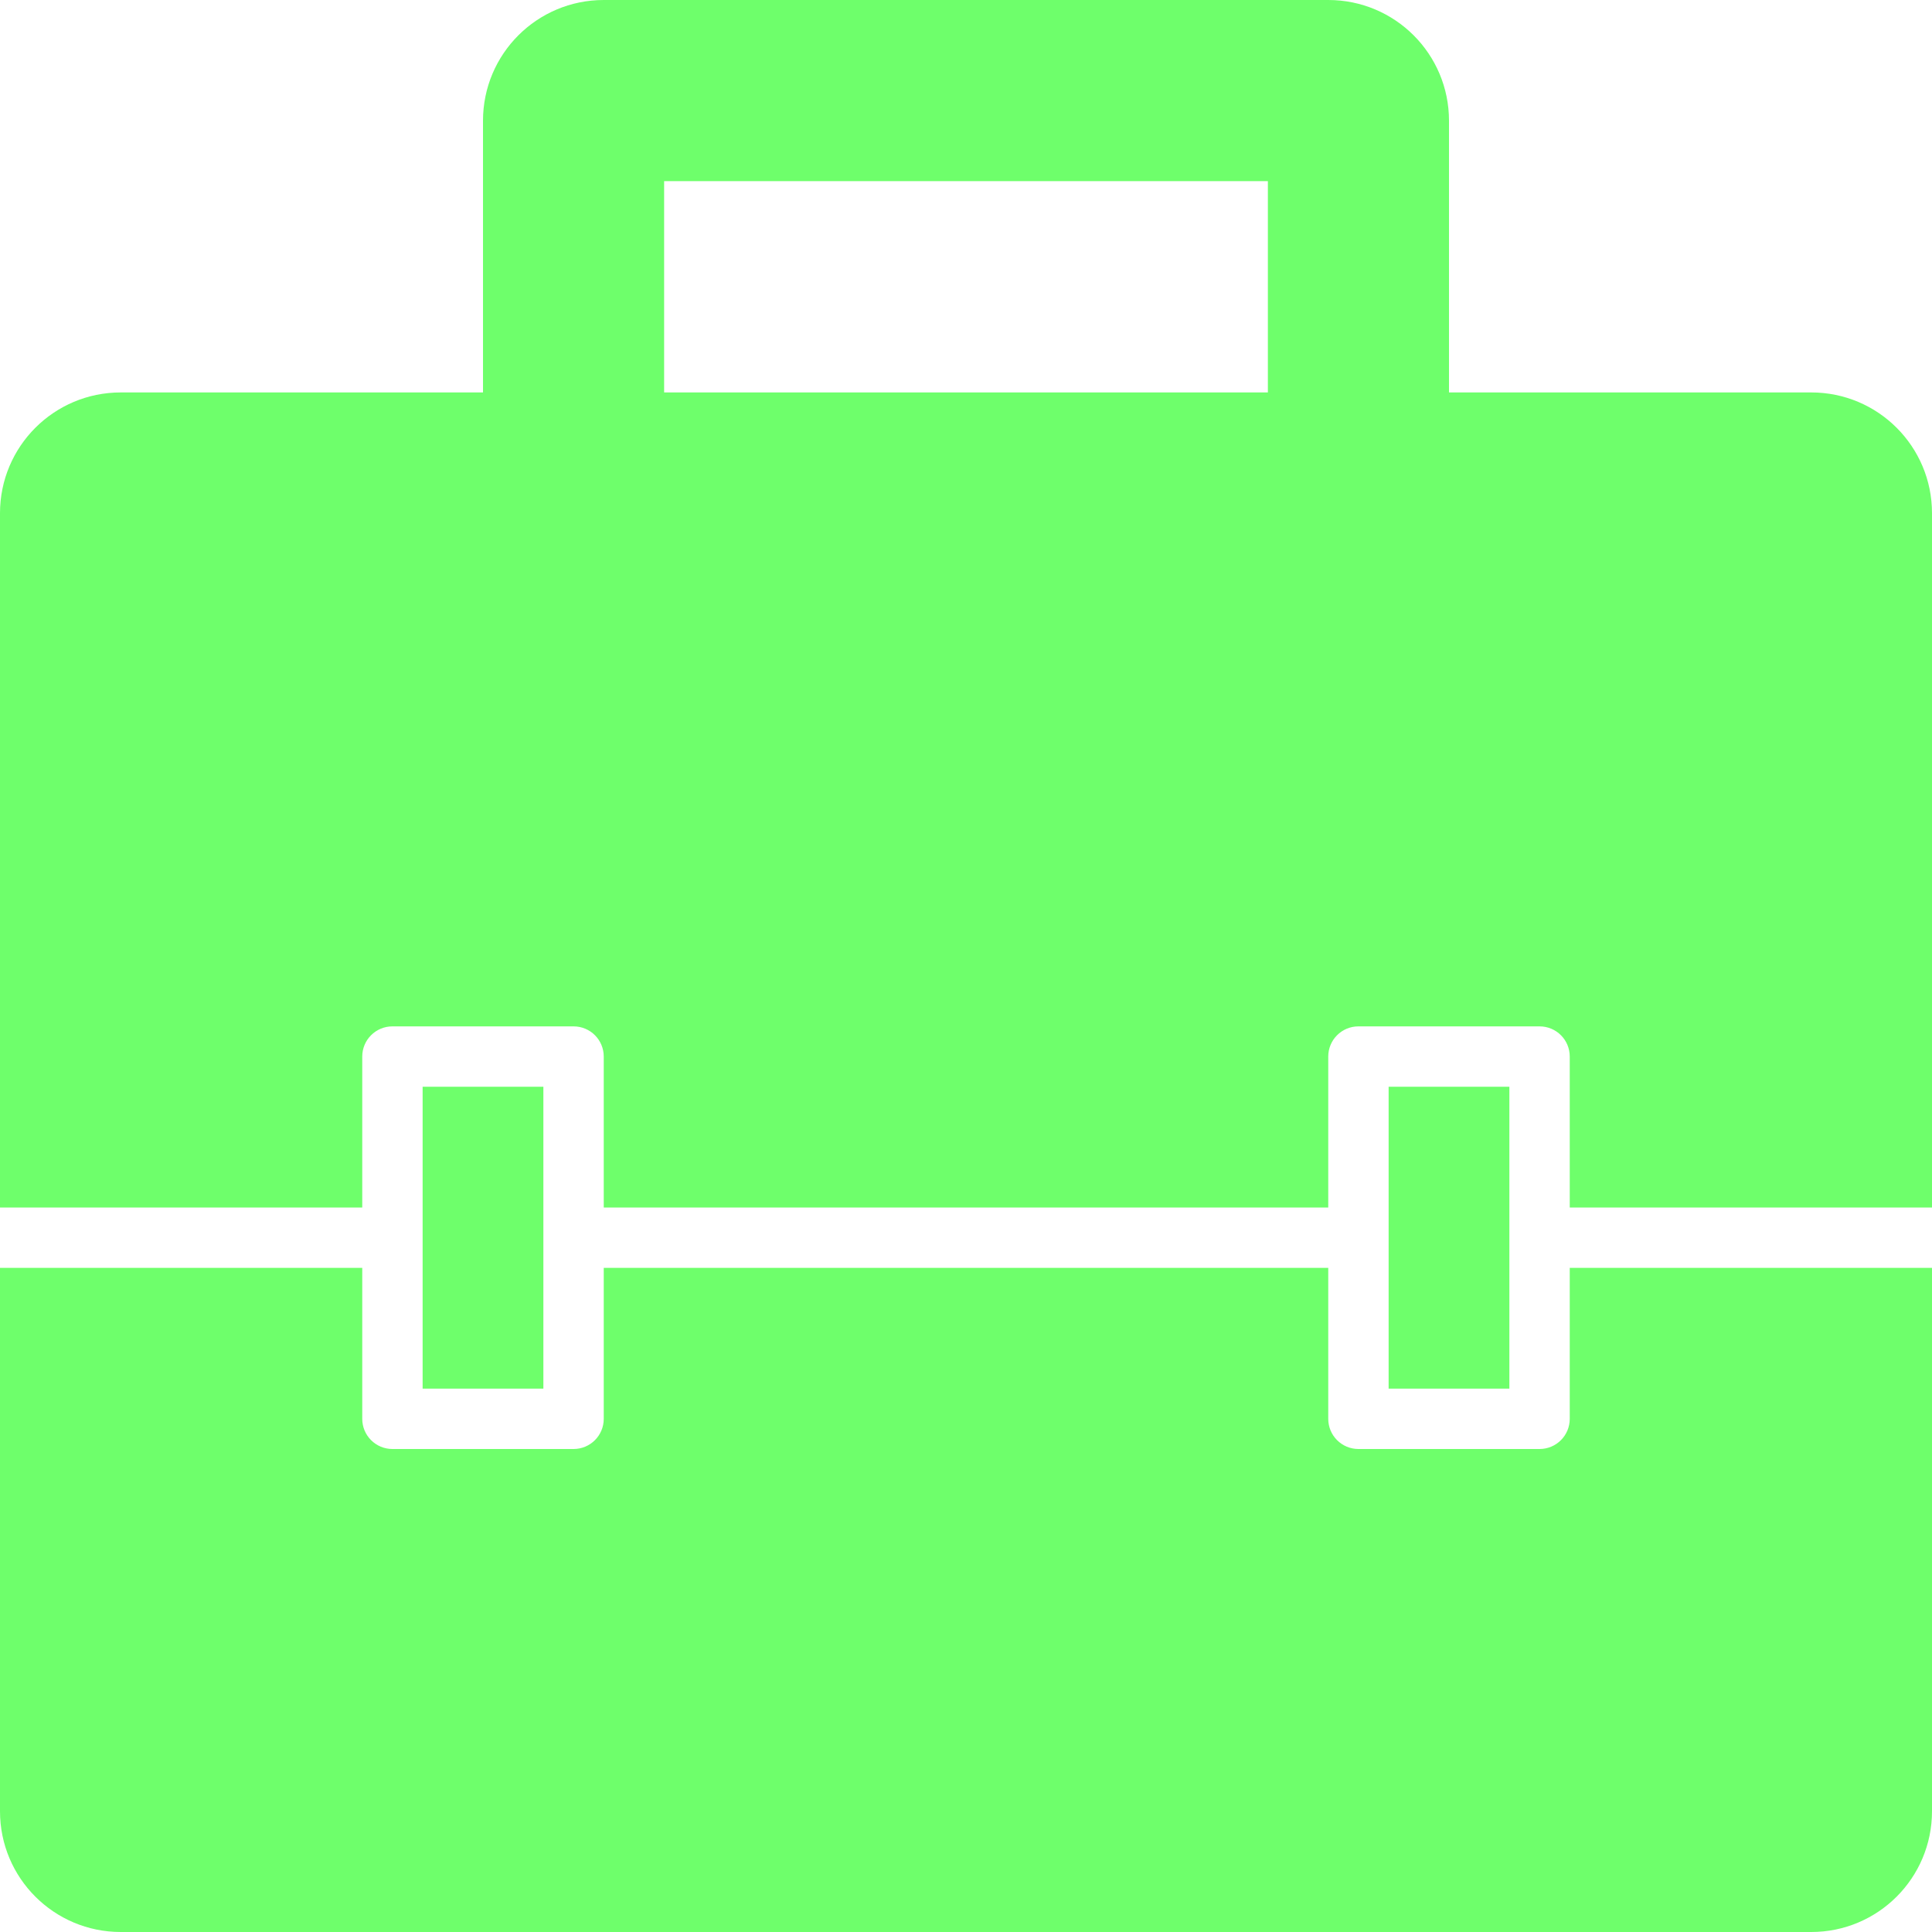
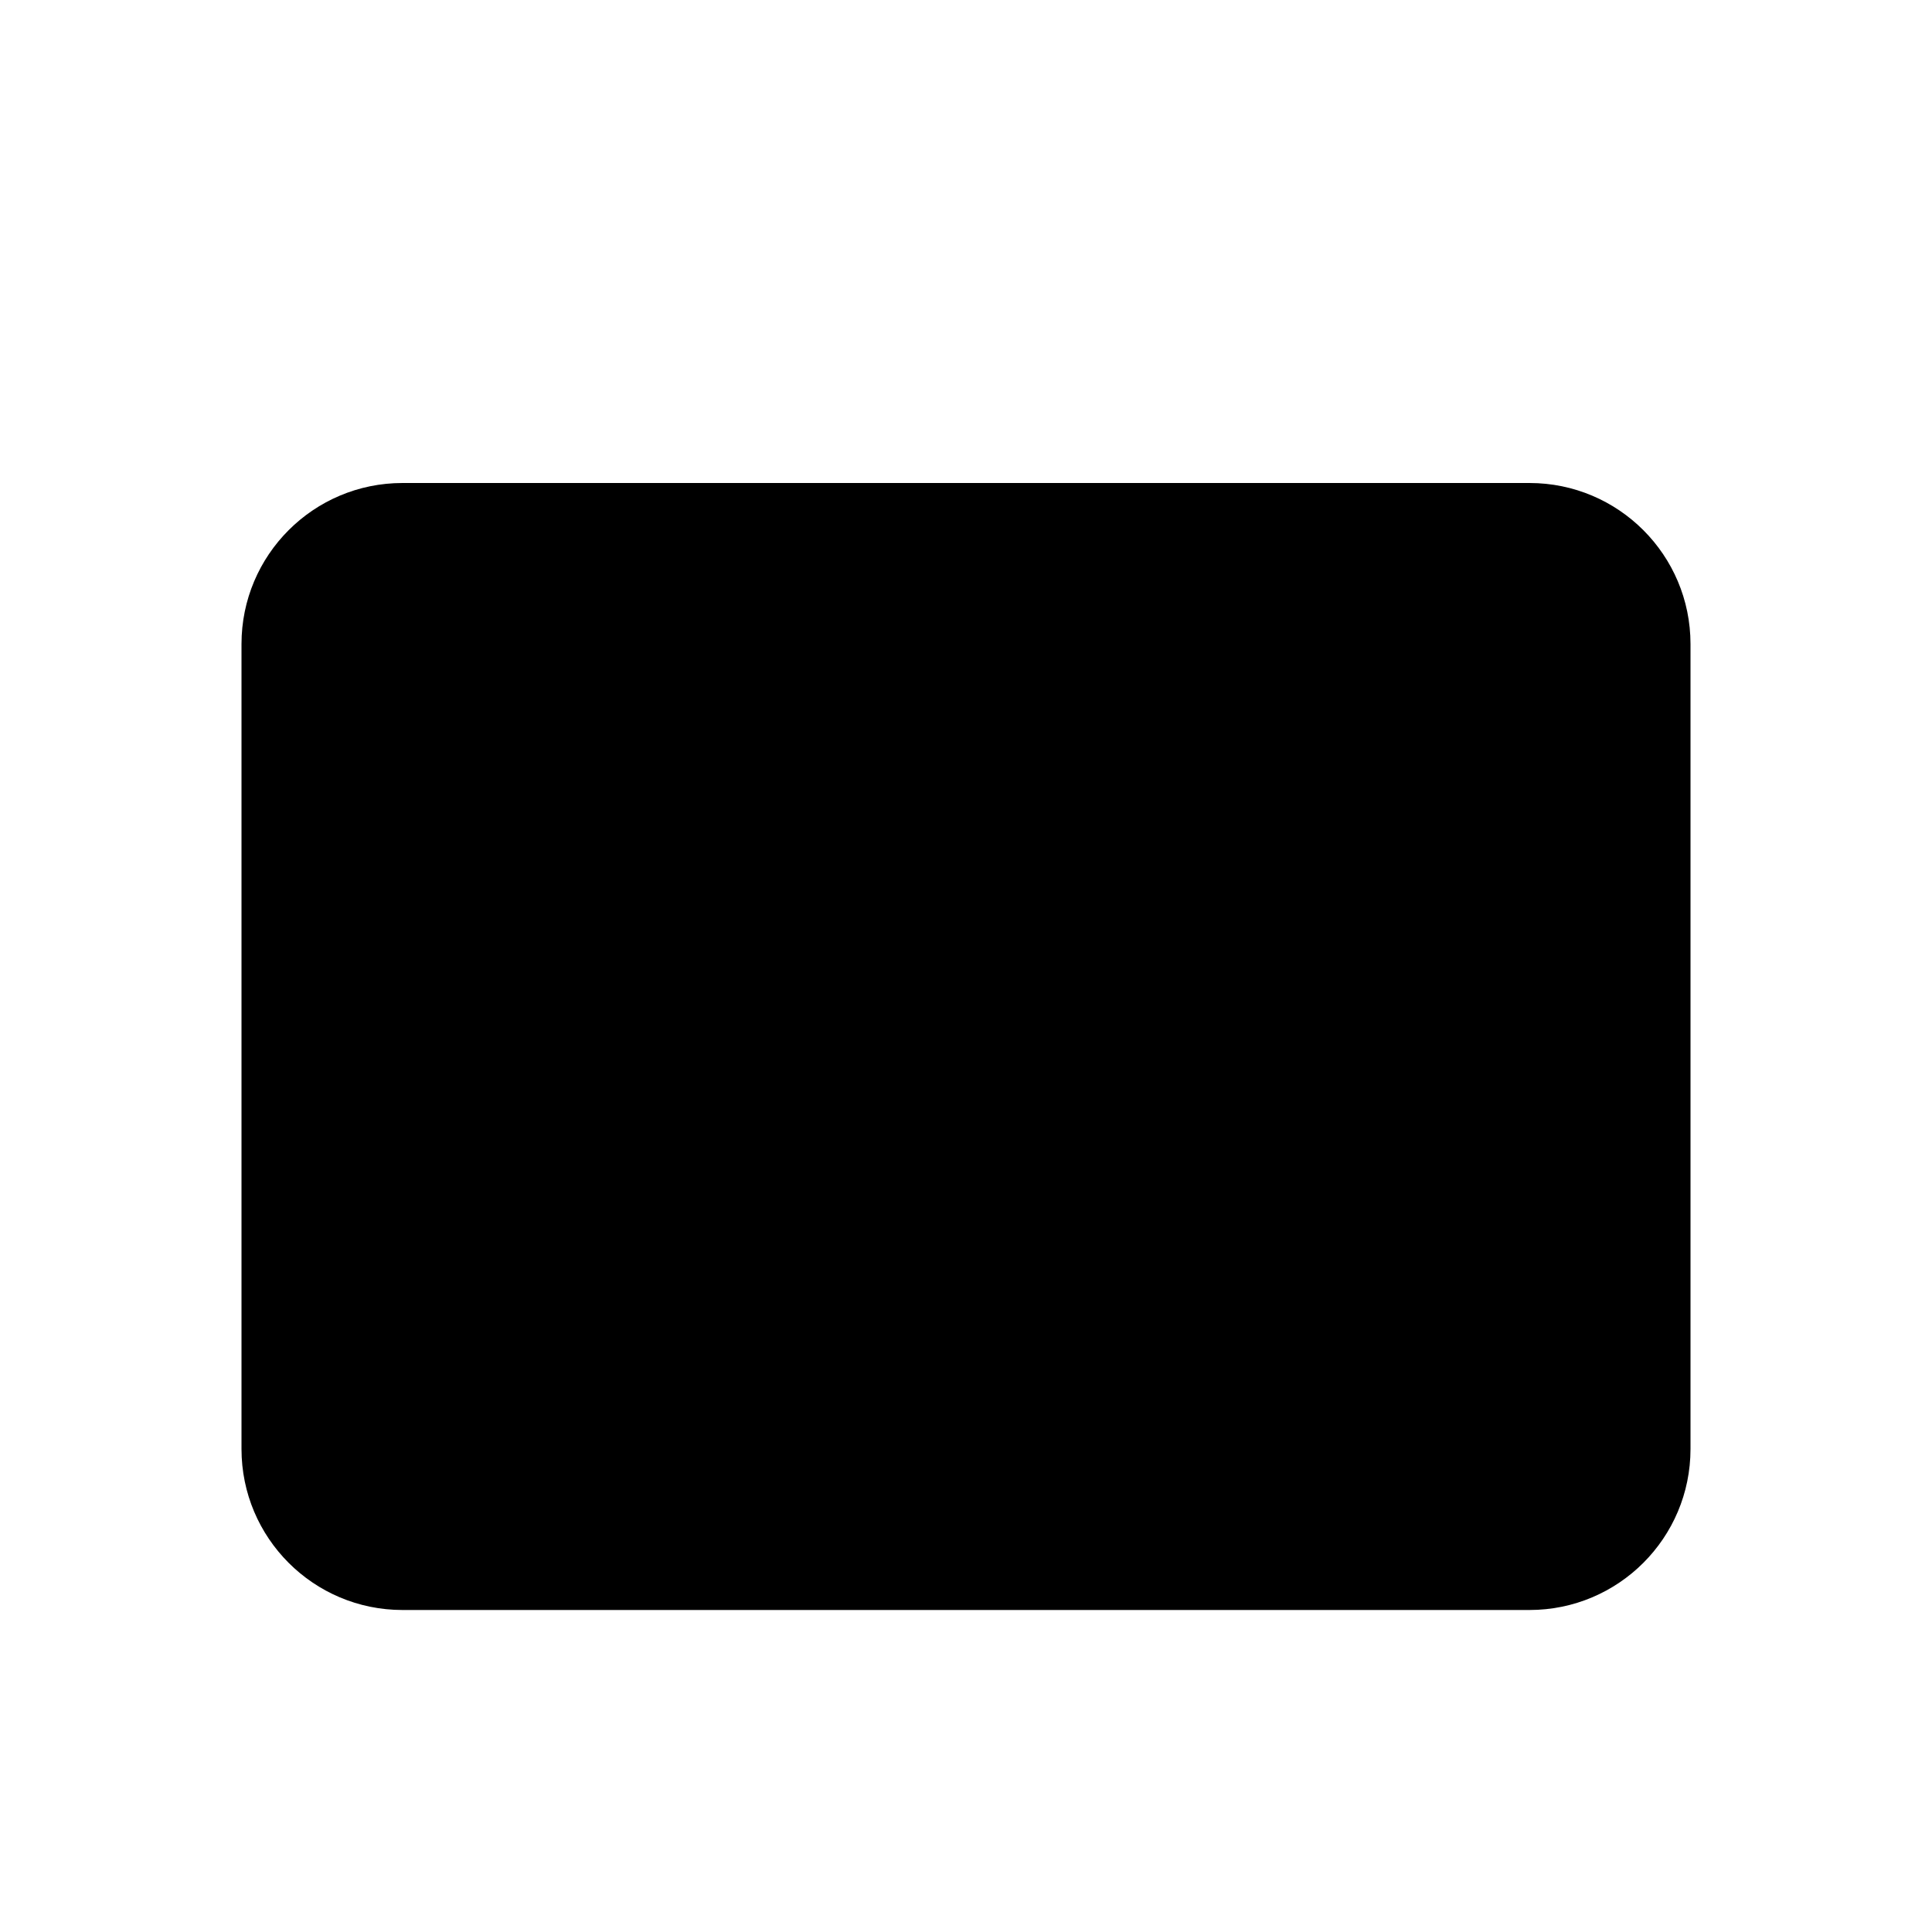
- <svg xmlns="http://www.w3.org/2000/svg" version="1.0" id="Layer_1" width="800px" height="800px" viewBox="0 0 64 64" enable-background="new 0 0 64 64" xml:space="preserve" fill="#000000">
-   <g id="SVGRepo_bgCarrier" stroke-width="0" />
-   <g id="SVGRepo_tracerCarrier" stroke-linecap="round" stroke-linejoin="round" />
-   <g id="SVGRepo_iconCarrier">
-     <g>
-       <rect x="14" y="36" fill="#6eff6b" width="4" height="10" />
-       <path fill="#6eff6b" d="M52,47c0,0.553-0.447,1-1,1h-6c-0.553,0-1-0.447-1-1v-5H20v5c0,0.553-0.447,1-1,1h-6c-0.553,0-1-0.447-1-1 v-5H0v18c0,2.211,1.789,4,4,4h56c2.211,0,4-1.789,4-4V42H52V47z" />
-       <rect x="46" y="36" fill="#6eff6b" width="4" height="10" />
-       <path fill="#6eff6b" d="M60,13H48V4c0-2.211-1.789-4-4-4H20c-2.211,0-4,1.789-4,4v9H4c-2.211,0-4,1.789-4,4v23h12v-5 c0-0.553,0.447-1,1-1h6c0.553,0,1,0.447,1,1v5h24v-5c0-0.553,0.447-1,1-1h6c0.553,0,1,0.447,1,1v5h12V17C64,14.789,62.211,13,60,13 z M42,13H22V6h20V13z" />
-     </g>
-   </g>
+ <svg viewBox="0 0 24 24" fill="currentColor">
+   <rect x="3" y="6" width="18" height="14" rx="2" />
</svg>
